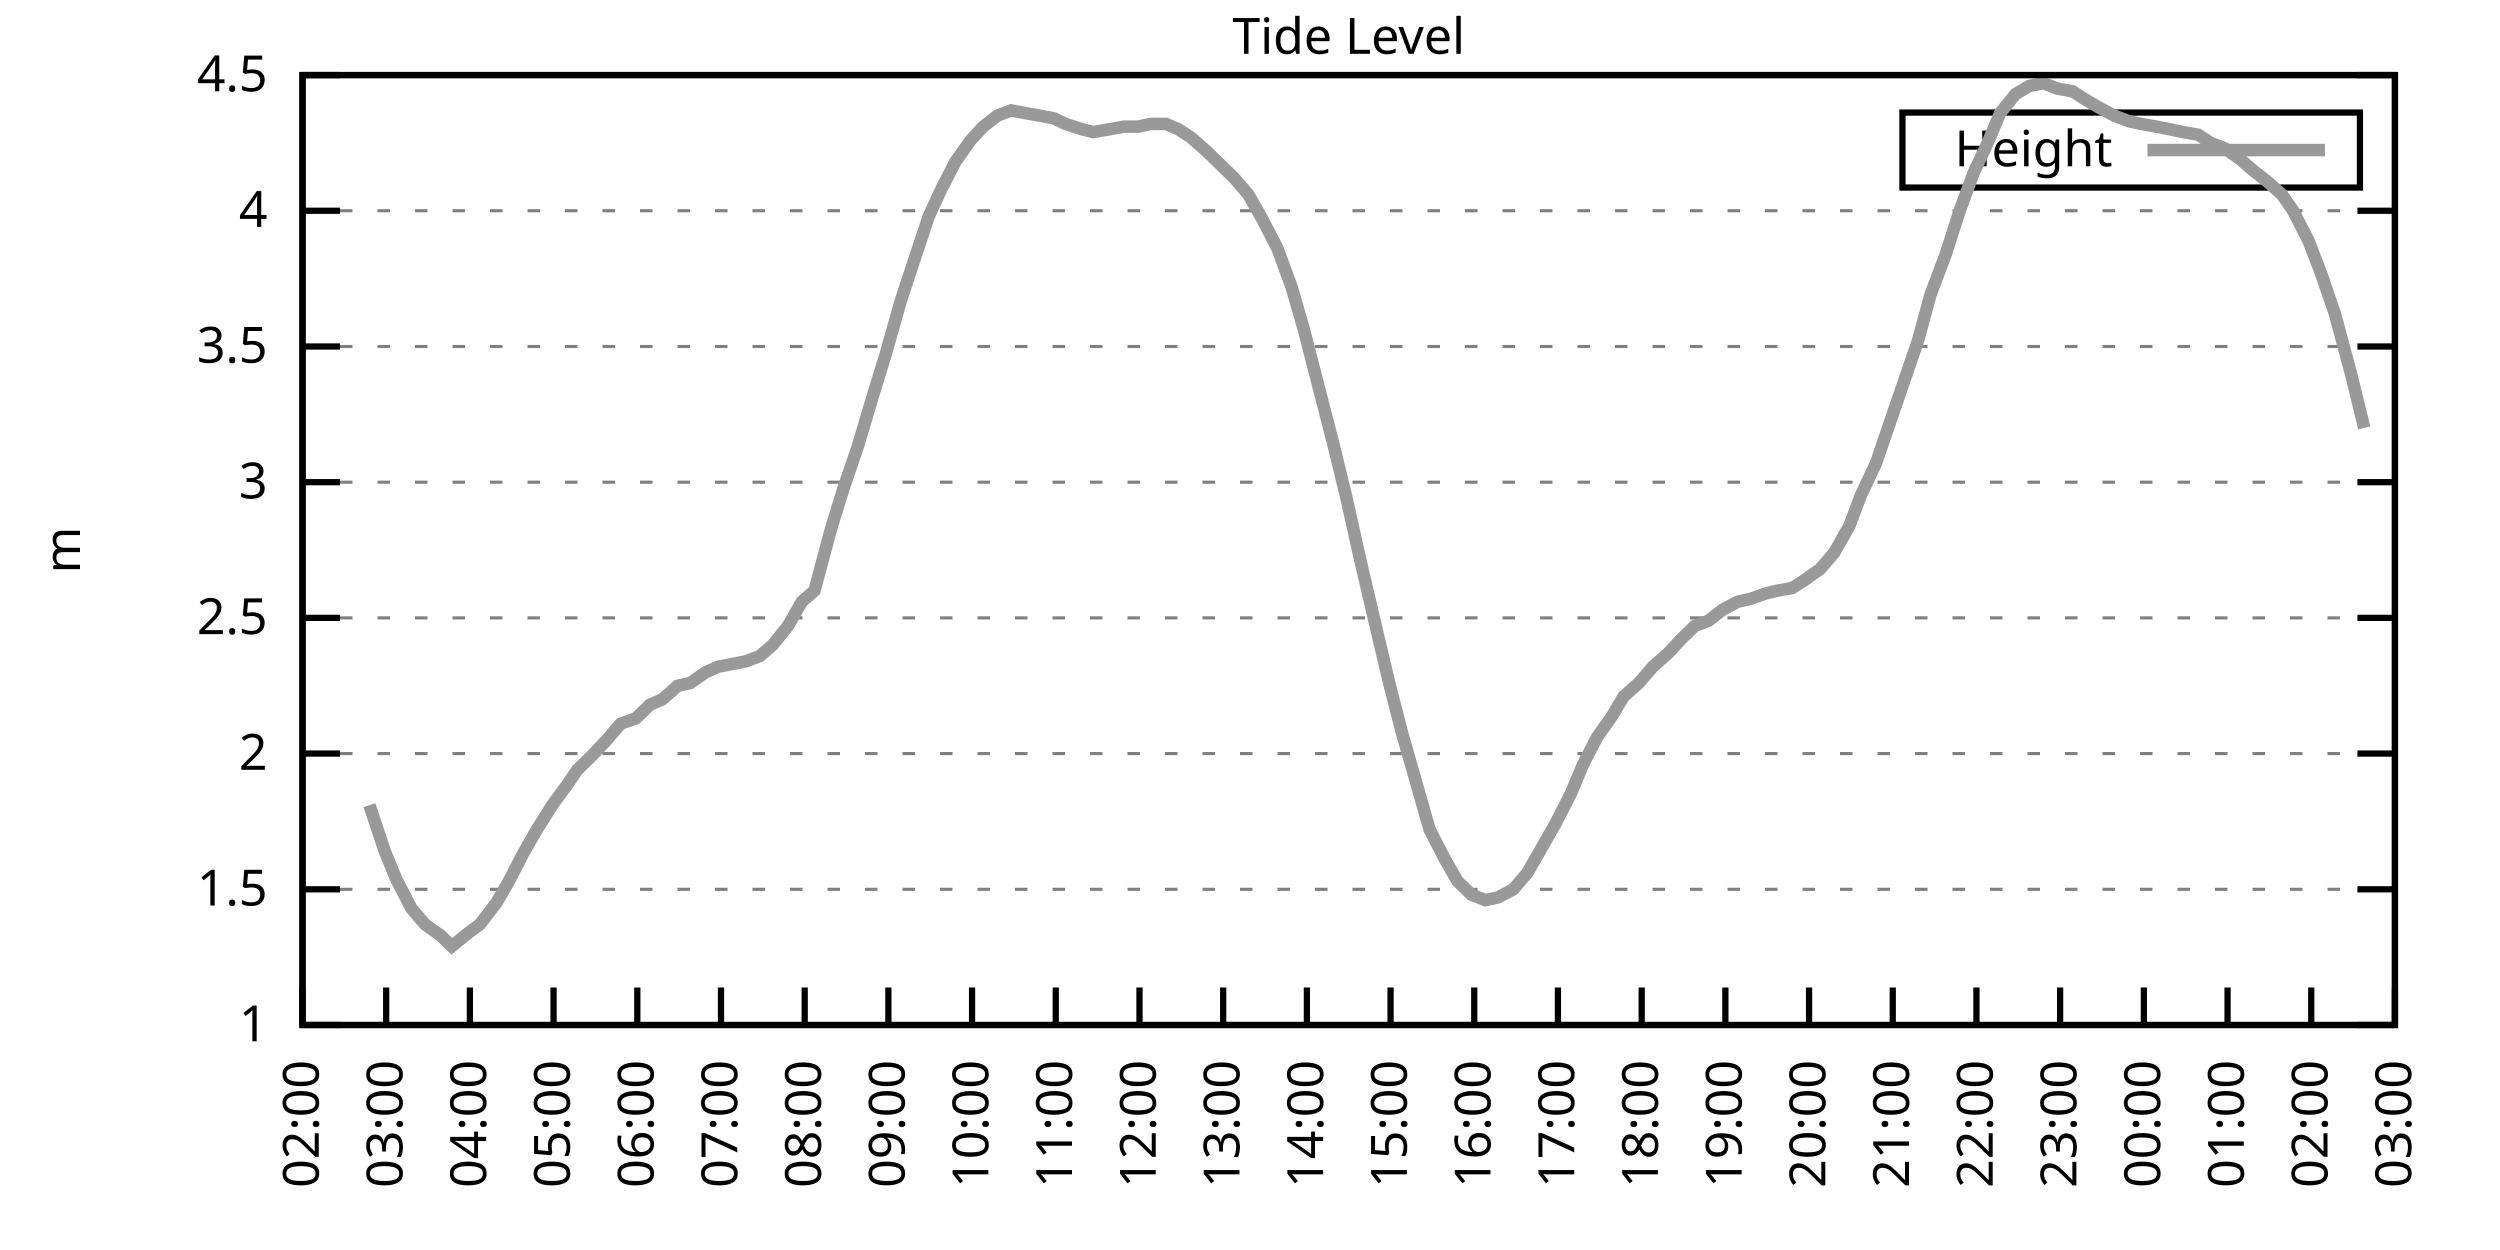
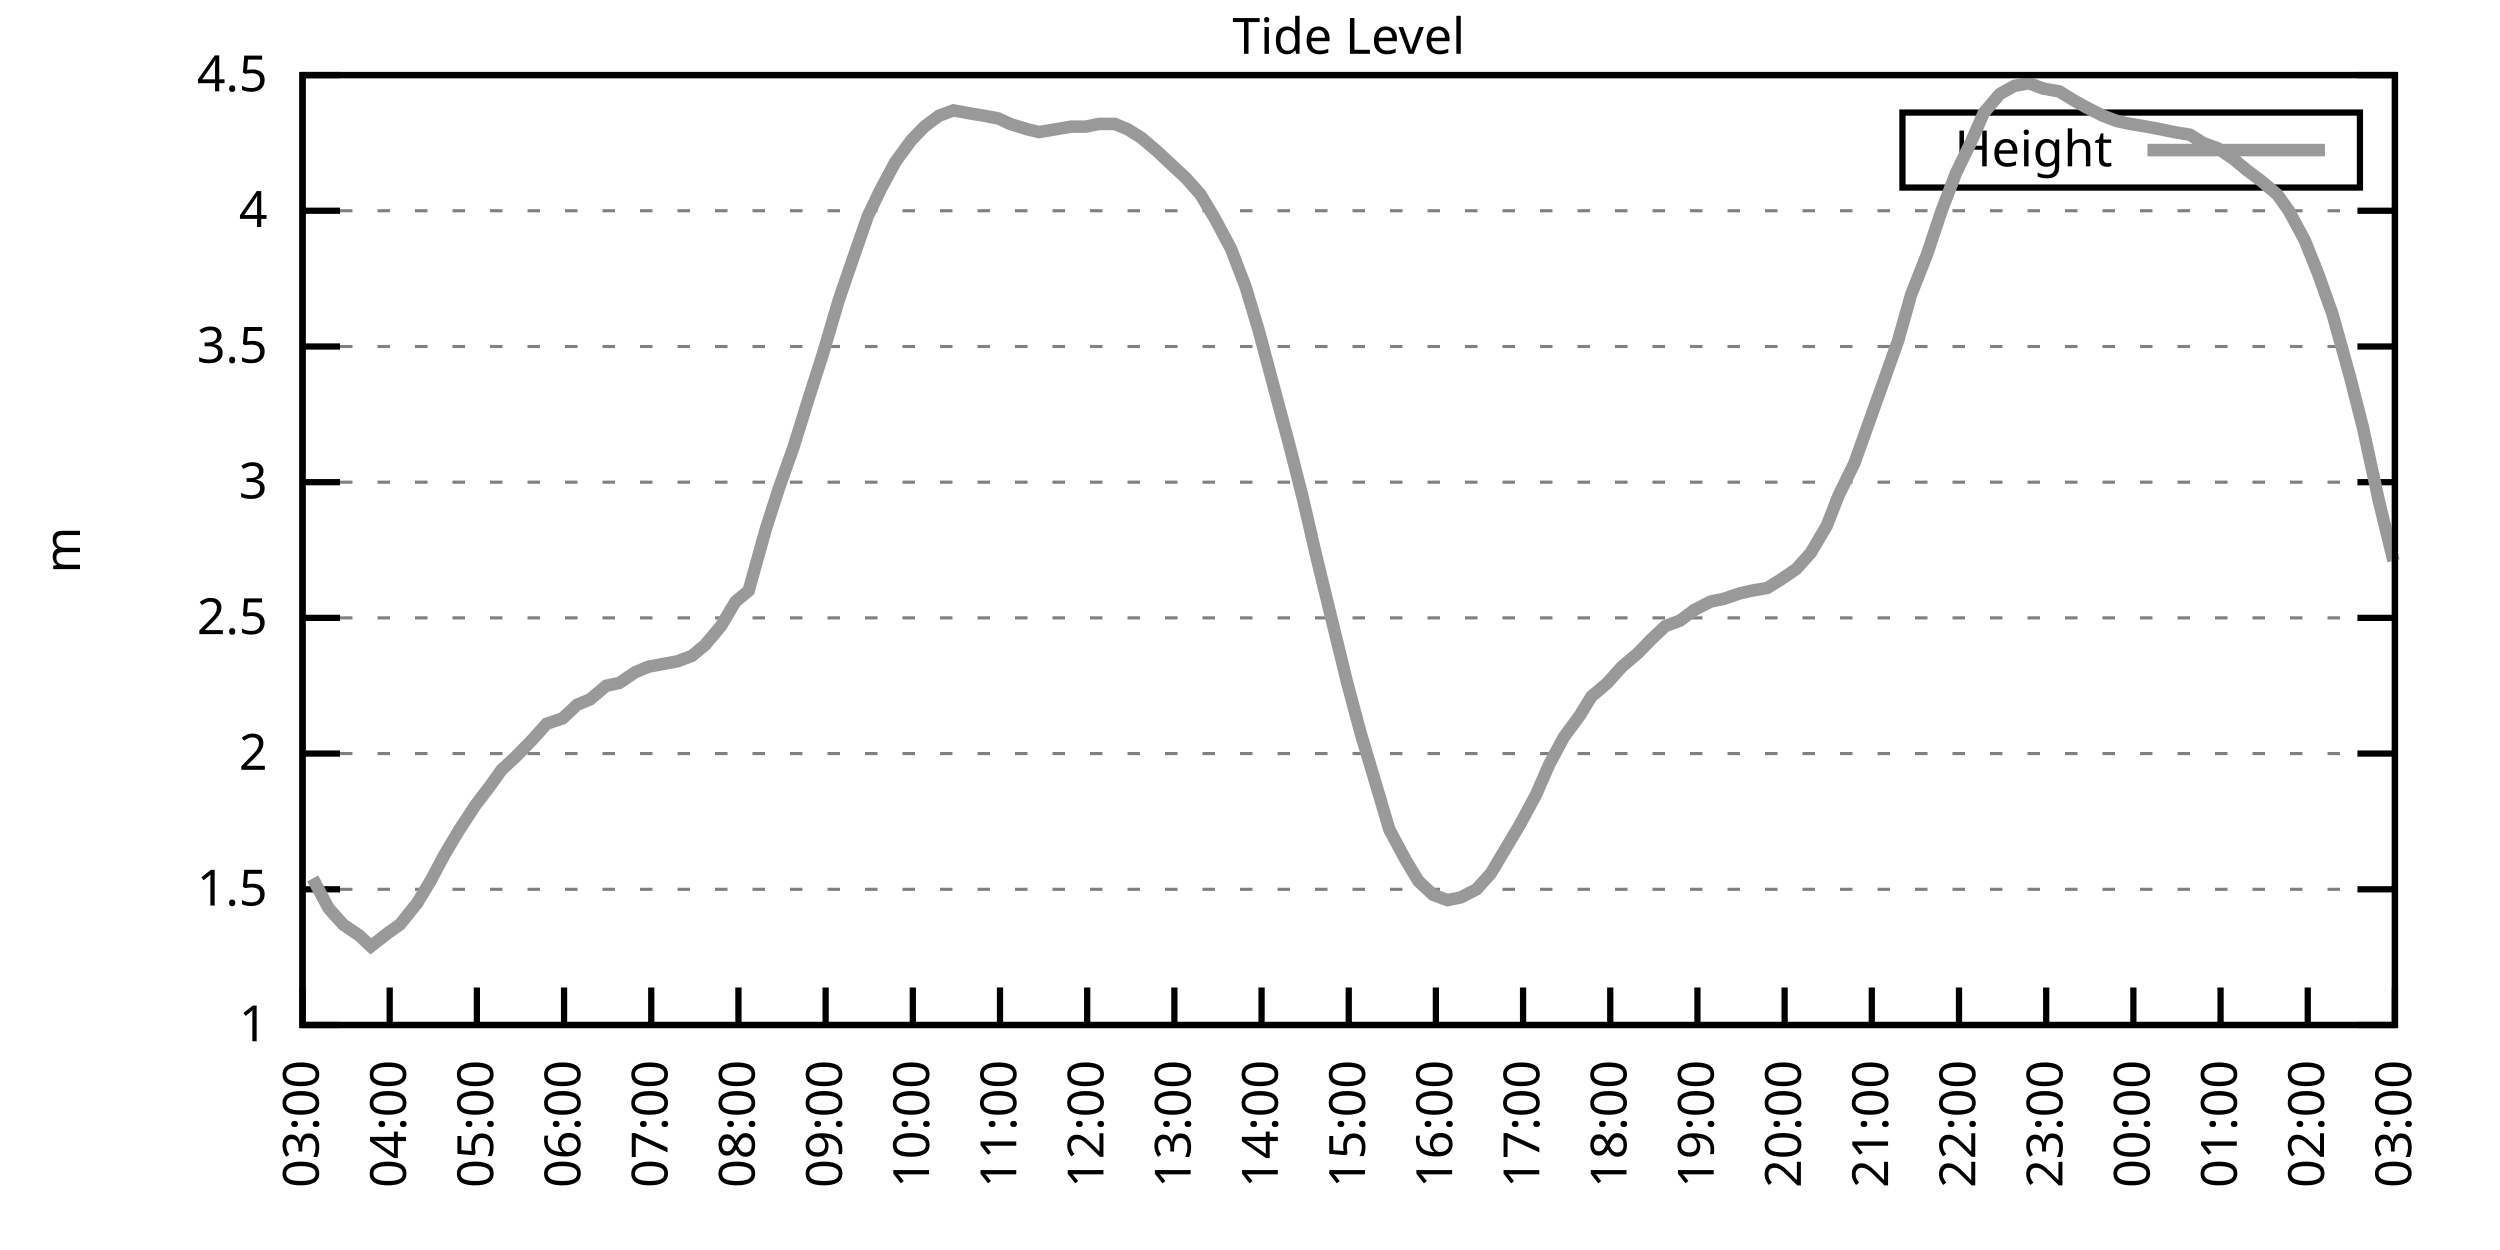
<svg xmlns="http://www.w3.org/2000/svg" xmlns:xlink="http://www.w3.org/1999/xlink" width="400" height="200" viewBox="0 0 400 200">
  <g id="gnuplot_canvas">
    <rect x="0" y="0" width="400" height="200" fill="none" />
    <defs>
      <circle id="gpDot" r="0.5" stroke-width="0.5" stroke="currentColor" />
      <path id="gpPt0" stroke-width="0.333" stroke="currentColor" d="M-1,0 h2 M0,-1 v2" />
      <path id="gpPt1" stroke-width="0.333" stroke="currentColor" d="M-1,-1 L1,1 M1,-1 L-1,1" />
      <path id="gpPt2" stroke-width="0.333" stroke="currentColor" d="M-1,0 L1,0 M0,-1 L0,1 M-1,-1 L1,1 M-1,1 L1,-1" />
      <rect id="gpPt3" stroke-width="0.333" stroke="currentColor" x="-1" y="-1" width="2" height="2" />
      <rect id="gpPt4" stroke-width="0.333" stroke="currentColor" fill="currentColor" x="-1" y="-1" width="2" height="2" />
      <circle id="gpPt5" stroke-width="0.333" stroke="currentColor" cx="0" cy="0" r="1" />
      <use xlink:href="#gpPt5" id="gpPt6" fill="currentColor" stroke="none" />
      <path id="gpPt7" stroke-width="0.333" stroke="currentColor" d="M0,-1.33 L-1.33,0.67 L1.33,0.67 z" />
      <use xlink:href="#gpPt7" id="gpPt8" fill="currentColor" stroke="none" />
      <use xlink:href="#gpPt7" id="gpPt9" stroke="currentColor" transform="rotate(180)" />
      <use xlink:href="#gpPt9" id="gpPt10" fill="currentColor" stroke="none" />
      <use xlink:href="#gpPt3" id="gpPt11" stroke="currentColor" transform="rotate(45)" />
      <use xlink:href="#gpPt11" id="gpPt12" fill="currentColor" stroke="none" />
      <path id="gpPt13" stroke-width="0.333" stroke="currentColor" d="M0,1.330 L1.265,0.411 L0.782,-1.067 L-0.782,-1.076 L-1.265,0.411 z" />
      <use xlink:href="#gpPt13" id="gpPt14" fill="currentColor" stroke="none" />
      <filter id="textbox" filterUnits="objectBoundingBox" x="0" y="0" height="1" width="1">
        <feFlood flood-color="white" flood-opacity="1" result="bgnd" />
        <feComposite in="SourceGraphic" in2="bgnd" operator="atop" />
      </filter>
      <filter id="greybox" filterUnits="objectBoundingBox" x="0" y="0" height="1" width="1">
        <feFlood flood-color="lightgrey" flood-opacity="1" result="grey" />
        <feComposite in="SourceGraphic" in2="grey" operator="atop" />
      </filter>
    </defs>
    <g fill="none" color="white" stroke="currentColor" stroke-width="1.00" stroke-linecap="butt" stroke-linejoin="miter">
</g>
    <g fill="none" color="black" stroke="currentColor" stroke-width="1.00" stroke-linecap="butt" stroke-linejoin="miter">
      <g stroke="none" shape-rendering="crispEdges">
        <polygon fill="rgb(255, 255, 255)" points="48.40,164.00 383.18,164.00 383.18,12.02 48.40,12.02 " />
      </g>
    </g>
    <g fill="none" color="black" stroke="currentColor" stroke-width="1.00" stroke-linecap="butt" stroke-linejoin="miter">
</g>
    <g fill="none" color="black" stroke="black" stroke-width="0.50" stroke-linecap="butt" stroke-linejoin="miter">
</g>
    <g fill="none" color="gray" stroke="currentColor" stroke-width="0.50" stroke-linecap="butt" stroke-linejoin="miter">
      <path stroke="gray" stroke-dasharray="2,4" class="gridline" d="M48.40,164.00 L383.19,164.00  " />
    </g>
    <g fill="none" color="gray" stroke="gray" stroke-width="1.00" stroke-linecap="butt" stroke-linejoin="miter">
</g>
    <g fill="none" color="black" stroke="currentColor" stroke-width="1.00" stroke-linecap="butt" stroke-linejoin="miter">
      <path stroke="black" d="M48.40,164.00 L54.40,164.00 M383.19,164.00 L377.19,164.00  " />
      <g transform="translate(42.80,166.60)" stroke="none" fill="black" font-family="Sans" font-size="8.00" text-anchor="end">
        <text>
          <tspan font-family="Sans"> 1</tspan>
        </text>
      </g>
    </g>
    <g fill="none" color="black" stroke="currentColor" stroke-width="1.00" stroke-linecap="butt" stroke-linejoin="miter">
</g>
    <g fill="none" color="black" stroke="black" stroke-width="0.50" stroke-linecap="butt" stroke-linejoin="miter">
</g>
    <g fill="none" color="gray" stroke="currentColor" stroke-width="0.50" stroke-linecap="butt" stroke-linejoin="miter">
      <path stroke="gray" stroke-dasharray="2,4" class="gridline" d="M48.40,142.29 L383.19,142.29  " />
    </g>
    <g fill="none" color="gray" stroke="gray" stroke-width="1.00" stroke-linecap="butt" stroke-linejoin="miter">
</g>
    <g fill="none" color="black" stroke="currentColor" stroke-width="1.00" stroke-linecap="butt" stroke-linejoin="miter">
      <path stroke="black" d="M48.40,142.29 L54.40,142.29 M383.19,142.29 L377.19,142.29  " />
      <g transform="translate(42.80,144.89)" stroke="none" fill="black" font-family="Sans" font-size="8.00" text-anchor="end">
        <text>
          <tspan font-family="Sans"> 1.5</tspan>
        </text>
      </g>
    </g>
    <g fill="none" color="black" stroke="currentColor" stroke-width="1.00" stroke-linecap="butt" stroke-linejoin="miter">
</g>
    <g fill="none" color="black" stroke="black" stroke-width="0.50" stroke-linecap="butt" stroke-linejoin="miter">
</g>
    <g fill="none" color="gray" stroke="currentColor" stroke-width="0.50" stroke-linecap="butt" stroke-linejoin="miter">
      <path stroke="gray" stroke-dasharray="2,4" class="gridline" d="M48.40,120.57 L383.19,120.57  " />
    </g>
    <g fill="none" color="gray" stroke="gray" stroke-width="1.00" stroke-linecap="butt" stroke-linejoin="miter">
</g>
    <g fill="none" color="black" stroke="currentColor" stroke-width="1.00" stroke-linecap="butt" stroke-linejoin="miter">
      <path stroke="black" d="M48.40,120.57 L54.40,120.57 M383.19,120.57 L377.19,120.57  " />
      <g transform="translate(42.80,123.17)" stroke="none" fill="black" font-family="Sans" font-size="8.00" text-anchor="end">
        <text>
          <tspan font-family="Sans"> 2</tspan>
        </text>
      </g>
    </g>
    <g fill="none" color="black" stroke="currentColor" stroke-width="1.00" stroke-linecap="butt" stroke-linejoin="miter">
</g>
    <g fill="none" color="black" stroke="black" stroke-width="0.50" stroke-linecap="butt" stroke-linejoin="miter">
</g>
    <g fill="none" color="gray" stroke="currentColor" stroke-width="0.50" stroke-linecap="butt" stroke-linejoin="miter">
      <path stroke="gray" stroke-dasharray="2,4" class="gridline" d="M48.40,98.86 L383.19,98.86  " />
    </g>
    <g fill="none" color="gray" stroke="gray" stroke-width="1.00" stroke-linecap="butt" stroke-linejoin="miter">
</g>
    <g fill="none" color="black" stroke="currentColor" stroke-width="1.00" stroke-linecap="butt" stroke-linejoin="miter">
      <path stroke="black" d="M48.40,98.86 L54.40,98.86 M383.19,98.86 L377.19,98.86  " />
      <g transform="translate(42.80,101.46)" stroke="none" fill="black" font-family="Sans" font-size="8.00" text-anchor="end">
        <text>
          <tspan font-family="Sans"> 2.5</tspan>
        </text>
      </g>
    </g>
    <g fill="none" color="black" stroke="currentColor" stroke-width="1.00" stroke-linecap="butt" stroke-linejoin="miter">
</g>
    <g fill="none" color="black" stroke="black" stroke-width="0.50" stroke-linecap="butt" stroke-linejoin="miter">
</g>
    <g fill="none" color="gray" stroke="currentColor" stroke-width="0.50" stroke-linecap="butt" stroke-linejoin="miter">
      <path stroke="gray" stroke-dasharray="2,4" class="gridline" d="M48.40,77.15 L383.19,77.15  " />
    </g>
    <g fill="none" color="gray" stroke="gray" stroke-width="1.00" stroke-linecap="butt" stroke-linejoin="miter">
</g>
    <g fill="none" color="black" stroke="currentColor" stroke-width="1.00" stroke-linecap="butt" stroke-linejoin="miter">
      <path stroke="black" d="M48.40,77.15 L54.40,77.15 M383.19,77.15 L377.19,77.15  " />
      <g transform="translate(42.80,79.75)" stroke="none" fill="black" font-family="Sans" font-size="8.00" text-anchor="end">
        <text>
          <tspan font-family="Sans"> 3</tspan>
        </text>
      </g>
    </g>
    <g fill="none" color="black" stroke="currentColor" stroke-width="1.00" stroke-linecap="butt" stroke-linejoin="miter">
</g>
    <g fill="none" color="black" stroke="black" stroke-width="0.50" stroke-linecap="butt" stroke-linejoin="miter">
</g>
    <g fill="none" color="gray" stroke="currentColor" stroke-width="0.50" stroke-linecap="butt" stroke-linejoin="miter">
      <path stroke="gray" stroke-dasharray="2,4" class="gridline" d="M48.40,55.44 L383.19,55.44  " />
    </g>
    <g fill="none" color="gray" stroke="gray" stroke-width="1.00" stroke-linecap="butt" stroke-linejoin="miter">
</g>
    <g fill="none" color="black" stroke="currentColor" stroke-width="1.00" stroke-linecap="butt" stroke-linejoin="miter">
      <path stroke="black" d="M48.40,55.44 L54.40,55.44 M383.19,55.44 L377.19,55.44  " />
      <g transform="translate(42.80,58.04)" stroke="none" fill="black" font-family="Sans" font-size="8.00" text-anchor="end">
        <text>
          <tspan font-family="Sans"> 3.5</tspan>
        </text>
      </g>
    </g>
    <g fill="none" color="black" stroke="currentColor" stroke-width="1.00" stroke-linecap="butt" stroke-linejoin="miter">
</g>
    <g fill="none" color="black" stroke="black" stroke-width="0.50" stroke-linecap="butt" stroke-linejoin="miter">
</g>
    <g fill="none" color="gray" stroke="currentColor" stroke-width="0.50" stroke-linecap="butt" stroke-linejoin="miter">
      <path stroke="gray" stroke-dasharray="2,4" class="gridline" d="M48.40,33.72 L383.19,33.72  " />
    </g>
    <g fill="none" color="gray" stroke="gray" stroke-width="1.00" stroke-linecap="butt" stroke-linejoin="miter">
</g>
    <g fill="none" color="black" stroke="currentColor" stroke-width="1.00" stroke-linecap="butt" stroke-linejoin="miter">
      <path stroke="black" d="M48.40,33.72 L54.40,33.72 M383.19,33.72 L377.19,33.72  " />
      <g transform="translate(42.80,36.32)" stroke="none" fill="black" font-family="Sans" font-size="8.00" text-anchor="end">
        <text>
          <tspan font-family="Sans"> 4</tspan>
        </text>
      </g>
    </g>
    <g fill="none" color="black" stroke="currentColor" stroke-width="1.00" stroke-linecap="butt" stroke-linejoin="miter">
</g>
    <g fill="none" color="black" stroke="black" stroke-width="0.50" stroke-linecap="butt" stroke-linejoin="miter">
</g>
    <g fill="none" color="gray" stroke="currentColor" stroke-width="0.50" stroke-linecap="butt" stroke-linejoin="miter">
      <path stroke="gray" stroke-dasharray="2,4" class="gridline" d="M48.40,12.01 L383.19,12.01  " />
    </g>
    <g fill="none" color="gray" stroke="gray" stroke-width="1.00" stroke-linecap="butt" stroke-linejoin="miter">
</g>
    <g fill="none" color="black" stroke="currentColor" stroke-width="1.00" stroke-linecap="butt" stroke-linejoin="miter">
      <path stroke="black" d="M48.40,12.01 L54.40,12.01 M383.19,12.01 L377.19,12.01  " />
      <g transform="translate(42.80,14.61)" stroke="none" fill="black" font-family="Sans" font-size="8.00" text-anchor="end">
        <text>
          <tspan font-family="Sans"> 4.5</tspan>
        </text>
      </g>
    </g>
    <g fill="none" color="black" stroke="currentColor" stroke-width="1.00" stroke-linecap="butt" stroke-linejoin="miter">
      <path stroke="black" d="M48.40,164.00 L48.40,158.00  " />
      <g transform="translate(51.00,169.60) rotate(270.00)" stroke="none" fill="black" font-family="Sans" font-size="8.00" text-anchor="end">
        <text>
-           <tspan font-family="Sans">02:00</tspan>
-         </text>
-       </g>
-     </g>
-     <g fill="none" color="black" stroke="currentColor" stroke-width="1.00" stroke-linecap="butt" stroke-linejoin="miter">
-       <path stroke="black" d="M61.79,164.00 L61.79,158.00  " />
-       <g transform="translate(64.39,169.60) rotate(270.00)" stroke="none" fill="black" font-family="Sans" font-size="8.00" text-anchor="end">
-         <text>
          <tspan font-family="Sans">03:00</tspan>
        </text>
      </g>
    </g>
    <g fill="none" color="black" stroke="currentColor" stroke-width="1.00" stroke-linecap="butt" stroke-linejoin="miter">
-       <path stroke="black" d="M75.18,164.00 L75.18,158.00  " />
-       <g transform="translate(77.78,169.60) rotate(270.00)" stroke="none" fill="black" font-family="Sans" font-size="8.00" text-anchor="end">
+       <path stroke="black" d="M62.35,164.00 L62.35,158.00  " />
+       <g transform="translate(64.95,169.60) rotate(270.00)" stroke="none" fill="black" font-family="Sans" font-size="8.00" text-anchor="end">
        <text>
          <tspan font-family="Sans">04:00</tspan>
        </text>
      </g>
    </g>
    <g fill="none" color="black" stroke="currentColor" stroke-width="1.00" stroke-linecap="butt" stroke-linejoin="miter">
-       <path stroke="black" d="M88.57,164.00 L88.57,158.00  " />
-       <g transform="translate(91.17,169.60) rotate(270.00)" stroke="none" fill="black" font-family="Sans" font-size="8.00" text-anchor="end">
+       <path stroke="black" d="M76.30,164.00 L76.30,158.00  " />
+       <g transform="translate(78.90,169.60) rotate(270.00)" stroke="none" fill="black" font-family="Sans" font-size="8.00" text-anchor="end">
        <text>
          <tspan font-family="Sans">05:00</tspan>
        </text>
      </g>
    </g>
    <g fill="none" color="black" stroke="currentColor" stroke-width="1.00" stroke-linecap="butt" stroke-linejoin="miter">
-       <path stroke="black" d="M101.97,164.00 L101.97,158.00  " />
-       <g transform="translate(104.57,169.60) rotate(270.00)" stroke="none" fill="black" font-family="Sans" font-size="8.00" text-anchor="end">
+       <path stroke="black" d="M90.25,164.00 L90.25,158.00  " />
+       <g transform="translate(92.85,169.60) rotate(270.00)" stroke="none" fill="black" font-family="Sans" font-size="8.00" text-anchor="end">
        <text>
          <tspan font-family="Sans">06:00</tspan>
        </text>
      </g>
    </g>
    <g fill="none" color="black" stroke="currentColor" stroke-width="1.00" stroke-linecap="butt" stroke-linejoin="miter">
-       <path stroke="black" d="M115.36,164.00 L115.36,158.00  " />
-       <g transform="translate(117.96,169.60) rotate(270.00)" stroke="none" fill="black" font-family="Sans" font-size="8.00" text-anchor="end">
+       <path stroke="black" d="M104.20,164.00 L104.20,158.00  " />
+       <g transform="translate(106.80,169.60) rotate(270.00)" stroke="none" fill="black" font-family="Sans" font-size="8.00" text-anchor="end">
        <text>
          <tspan font-family="Sans">07:00</tspan>
        </text>
      </g>
    </g>
    <g fill="none" color="black" stroke="currentColor" stroke-width="1.00" stroke-linecap="butt" stroke-linejoin="miter">
-       <path stroke="black" d="M128.75,164.00 L128.75,158.00  " />
-       <g transform="translate(131.35,169.60) rotate(270.00)" stroke="none" fill="black" font-family="Sans" font-size="8.00" text-anchor="end">
+       <path stroke="black" d="M118.15,164.00 L118.15,158.00  " />
+       <g transform="translate(120.75,169.60) rotate(270.00)" stroke="none" fill="black" font-family="Sans" font-size="8.00" text-anchor="end">
        <text>
          <tspan font-family="Sans">08:00</tspan>
        </text>
      </g>
    </g>
    <g fill="none" color="black" stroke="currentColor" stroke-width="1.00" stroke-linecap="butt" stroke-linejoin="miter">
-       <path stroke="black" d="M142.14,164.00 L142.14,158.00  " />
-       <g transform="translate(144.74,169.60) rotate(270.00)" stroke="none" fill="black" font-family="Sans" font-size="8.00" text-anchor="end">
+       <path stroke="black" d="M132.10,164.00 L132.10,158.00  " />
+       <g transform="translate(134.70,169.60) rotate(270.00)" stroke="none" fill="black" font-family="Sans" font-size="8.00" text-anchor="end">
        <text>
          <tspan font-family="Sans">09:00</tspan>
        </text>
      </g>
    </g>
    <g fill="none" color="black" stroke="currentColor" stroke-width="1.00" stroke-linecap="butt" stroke-linejoin="miter">
-       <path stroke="black" d="M155.53,164.00 L155.53,158.00  " />
-       <g transform="translate(158.13,169.60) rotate(270.00)" stroke="none" fill="black" font-family="Sans" font-size="8.00" text-anchor="end">
+       <path stroke="black" d="M146.05,164.00 L146.05,158.00  " />
+       <g transform="translate(148.65,169.60) rotate(270.00)" stroke="none" fill="black" font-family="Sans" font-size="8.00" text-anchor="end">
        <text>
          <tspan font-family="Sans">10:00</tspan>
        </text>
      </g>
    </g>
    <g fill="none" color="black" stroke="currentColor" stroke-width="1.00" stroke-linecap="butt" stroke-linejoin="miter">
-       <path stroke="black" d="M168.92,164.00 L168.92,158.00  " />
-       <g transform="translate(171.52,169.60) rotate(270.00)" stroke="none" fill="black" font-family="Sans" font-size="8.00" text-anchor="end">
+       <path stroke="black" d="M160.00,164.00 L160.00,158.00  " />
+       <g transform="translate(162.60,169.60) rotate(270.00)" stroke="none" fill="black" font-family="Sans" font-size="8.00" text-anchor="end">
        <text>
          <tspan font-family="Sans">11:00</tspan>
        </text>
      </g>
    </g>
    <g fill="none" color="black" stroke="currentColor" stroke-width="1.00" stroke-linecap="butt" stroke-linejoin="miter">
-       <path stroke="black" d="M182.32,164.00 L182.32,158.00  " />
-       <g transform="translate(184.92,169.60) rotate(270.00)" stroke="none" fill="black" font-family="Sans" font-size="8.00" text-anchor="end">
+       <path stroke="black" d="M173.95,164.00 L173.95,158.00  " />
+       <g transform="translate(176.55,169.60) rotate(270.00)" stroke="none" fill="black" font-family="Sans" font-size="8.00" text-anchor="end">
        <text>
          <tspan font-family="Sans">12:00</tspan>
        </text>
      </g>
    </g>
    <g fill="none" color="black" stroke="currentColor" stroke-width="1.00" stroke-linecap="butt" stroke-linejoin="miter">
-       <path stroke="black" d="M195.71,164.00 L195.71,158.00  " />
-       <g transform="translate(198.31,169.60) rotate(270.00)" stroke="none" fill="black" font-family="Sans" font-size="8.00" text-anchor="end">
+       <path stroke="black" d="M187.90,164.00 L187.90,158.00  " />
+       <g transform="translate(190.50,169.60) rotate(270.00)" stroke="none" fill="black" font-family="Sans" font-size="8.00" text-anchor="end">
        <text>
          <tspan font-family="Sans">13:00</tspan>
        </text>
      </g>
    </g>
    <g fill="none" color="black" stroke="currentColor" stroke-width="1.00" stroke-linecap="butt" stroke-linejoin="miter">
-       <path stroke="black" d="M209.10,164.00 L209.10,158.00  " />
-       <g transform="translate(211.70,169.60) rotate(270.00)" stroke="none" fill="black" font-family="Sans" font-size="8.00" text-anchor="end">
+       <path stroke="black" d="M201.85,164.00 L201.85,158.00  " />
+       <g transform="translate(204.45,169.60) rotate(270.00)" stroke="none" fill="black" font-family="Sans" font-size="8.00" text-anchor="end">
        <text>
          <tspan font-family="Sans">14:00</tspan>
        </text>
      </g>
    </g>
    <g fill="none" color="black" stroke="currentColor" stroke-width="1.00" stroke-linecap="butt" stroke-linejoin="miter">
-       <path stroke="black" d="M222.49,164.00 L222.49,158.00  " />
-       <g transform="translate(225.09,169.60) rotate(270.00)" stroke="none" fill="black" font-family="Sans" font-size="8.00" text-anchor="end">
+       <path stroke="black" d="M215.80,164.00 L215.80,158.00  " />
+       <g transform="translate(218.40,169.60) rotate(270.00)" stroke="none" fill="black" font-family="Sans" font-size="8.00" text-anchor="end">
        <text>
          <tspan font-family="Sans">15:00</tspan>
        </text>
      </g>
    </g>
    <g fill="none" color="black" stroke="currentColor" stroke-width="1.00" stroke-linecap="butt" stroke-linejoin="miter">
-       <path stroke="black" d="M235.88,164.00 L235.88,158.00  " />
-       <g transform="translate(238.48,169.60) rotate(270.00)" stroke="none" fill="black" font-family="Sans" font-size="8.00" text-anchor="end">
+       <path stroke="black" d="M229.74,164.00 L229.74,158.00  " />
+       <g transform="translate(232.34,169.60) rotate(270.00)" stroke="none" fill="black" font-family="Sans" font-size="8.00" text-anchor="end">
        <text>
          <tspan font-family="Sans">16:00</tspan>
        </text>
      </g>
    </g>
    <g fill="none" color="black" stroke="currentColor" stroke-width="1.00" stroke-linecap="butt" stroke-linejoin="miter">
-       <path stroke="black" d="M249.27,164.00 L249.27,158.00  " />
-       <g transform="translate(251.87,169.60) rotate(270.00)" stroke="none" fill="black" font-family="Sans" font-size="8.00" text-anchor="end">
+       <path stroke="black" d="M243.69,164.00 L243.69,158.00  " />
+       <g transform="translate(246.29,169.60) rotate(270.00)" stroke="none" fill="black" font-family="Sans" font-size="8.00" text-anchor="end">
        <text>
          <tspan font-family="Sans">17:00</tspan>
        </text>
      </g>
    </g>
    <g fill="none" color="black" stroke="currentColor" stroke-width="1.00" stroke-linecap="butt" stroke-linejoin="miter">
-       <path stroke="black" d="M262.67,164.00 L262.67,158.00  " />
-       <g transform="translate(265.27,169.60) rotate(270.00)" stroke="none" fill="black" font-family="Sans" font-size="8.00" text-anchor="end">
+       <path stroke="black" d="M257.64,164.00 L257.64,158.00  " />
+       <g transform="translate(260.24,169.60) rotate(270.00)" stroke="none" fill="black" font-family="Sans" font-size="8.00" text-anchor="end">
        <text>
          <tspan font-family="Sans">18:00</tspan>
        </text>
      </g>
    </g>
    <g fill="none" color="black" stroke="currentColor" stroke-width="1.00" stroke-linecap="butt" stroke-linejoin="miter">
-       <path stroke="black" d="M276.06,164.00 L276.06,158.00  " />
-       <g transform="translate(278.66,169.60) rotate(270.00)" stroke="none" fill="black" font-family="Sans" font-size="8.00" text-anchor="end">
+       <path stroke="black" d="M271.59,164.00 L271.59,158.00  " />
+       <g transform="translate(274.19,169.60) rotate(270.00)" stroke="none" fill="black" font-family="Sans" font-size="8.00" text-anchor="end">
        <text>
          <tspan font-family="Sans">19:00</tspan>
        </text>
      </g>
    </g>
    <g fill="none" color="black" stroke="currentColor" stroke-width="1.00" stroke-linecap="butt" stroke-linejoin="miter">
-       <path stroke="black" d="M289.45,164.00 L289.45,158.00  " />
-       <g transform="translate(292.05,169.60) rotate(270.00)" stroke="none" fill="black" font-family="Sans" font-size="8.00" text-anchor="end">
+       <path stroke="black" d="M285.54,164.00 L285.54,158.00  " />
+       <g transform="translate(288.14,169.60) rotate(270.00)" stroke="none" fill="black" font-family="Sans" font-size="8.00" text-anchor="end">
        <text>
          <tspan font-family="Sans">20:00</tspan>
        </text>
      </g>
    </g>
    <g fill="none" color="black" stroke="currentColor" stroke-width="1.00" stroke-linecap="butt" stroke-linejoin="miter">
-       <path stroke="black" d="M302.84,164.00 L302.84,158.00  " />
-       <g transform="translate(305.44,169.60) rotate(270.00)" stroke="none" fill="black" font-family="Sans" font-size="8.00" text-anchor="end">
+       <path stroke="black" d="M299.49,164.00 L299.49,158.00  " />
+       <g transform="translate(302.09,169.60) rotate(270.00)" stroke="none" fill="black" font-family="Sans" font-size="8.00" text-anchor="end">
        <text>
          <tspan font-family="Sans">21:00</tspan>
        </text>
      </g>
    </g>
    <g fill="none" color="black" stroke="currentColor" stroke-width="1.00" stroke-linecap="butt" stroke-linejoin="miter">
-       <path stroke="black" d="M316.23,164.00 L316.23,158.00  " />
-       <g transform="translate(318.83,169.60) rotate(270.00)" stroke="none" fill="black" font-family="Sans" font-size="8.00" text-anchor="end">
+       <path stroke="black" d="M313.44,164.00 L313.44,158.00  " />
+       <g transform="translate(316.04,169.60) rotate(270.00)" stroke="none" fill="black" font-family="Sans" font-size="8.00" text-anchor="end">
        <text>
          <tspan font-family="Sans">22:00</tspan>
        </text>
      </g>
    </g>
    <g fill="none" color="black" stroke="currentColor" stroke-width="1.00" stroke-linecap="butt" stroke-linejoin="miter">
-       <path stroke="black" d="M329.62,164.00 L329.62,158.00  " />
-       <g transform="translate(332.22,169.60) rotate(270.00)" stroke="none" fill="black" font-family="Sans" font-size="8.00" text-anchor="end">
+       <path stroke="black" d="M327.39,164.00 L327.39,158.00  " />
+       <g transform="translate(329.99,169.60) rotate(270.00)" stroke="none" fill="black" font-family="Sans" font-size="8.00" text-anchor="end">
        <text>
          <tspan font-family="Sans">23:00</tspan>
        </text>
      </g>
    </g>
    <g fill="none" color="black" stroke="currentColor" stroke-width="1.00" stroke-linecap="butt" stroke-linejoin="miter">
-       <path stroke="black" d="M343.02,164.00 L343.02,158.00  " />
-       <g transform="translate(345.62,169.60) rotate(270.00)" stroke="none" fill="black" font-family="Sans" font-size="8.00" text-anchor="end">
+       <path stroke="black" d="M341.34,164.00 L341.34,158.00  " />
+       <g transform="translate(343.94,169.60) rotate(270.00)" stroke="none" fill="black" font-family="Sans" font-size="8.00" text-anchor="end">
        <text>
          <tspan font-family="Sans">00:00</tspan>
        </text>
      </g>
    </g>
    <g fill="none" color="black" stroke="currentColor" stroke-width="1.00" stroke-linecap="butt" stroke-linejoin="miter">
-       <path stroke="black" d="M356.41,164.00 L356.41,158.00  " />
-       <g transform="translate(359.01,169.60) rotate(270.00)" stroke="none" fill="black" font-family="Sans" font-size="8.00" text-anchor="end">
+       <path stroke="black" d="M355.29,164.00 L355.29,158.00  " />
+       <g transform="translate(357.89,169.60) rotate(270.00)" stroke="none" fill="black" font-family="Sans" font-size="8.00" text-anchor="end">
        <text>
          <tspan font-family="Sans">01:00</tspan>
        </text>
      </g>
    </g>
    <g fill="none" color="black" stroke="currentColor" stroke-width="1.00" stroke-linecap="butt" stroke-linejoin="miter">
-       <path stroke="black" d="M369.80,164.00 L369.80,158.00  " />
-       <g transform="translate(372.40,169.60) rotate(270.00)" stroke="none" fill="black" font-family="Sans" font-size="8.00" text-anchor="end">
+       <path stroke="black" d="M369.24,164.00 L369.24,158.00  " />
+       <g transform="translate(371.84,169.60) rotate(270.00)" stroke="none" fill="black" font-family="Sans" font-size="8.00" text-anchor="end">
        <text>
          <tspan font-family="Sans">02:00</tspan>
        </text>
      </g>
    </g>
    <g fill="none" color="black" stroke="currentColor" stroke-width="1.00" stroke-linecap="butt" stroke-linejoin="miter">
      <path stroke="black" d="M383.19,164.00 L383.19,158.00  " />
      <g transform="translate(385.79,169.60) rotate(270.00)" stroke="none" fill="black" font-family="Sans" font-size="8.00" text-anchor="end">
        <text>
          <tspan font-family="Sans">03:00</tspan>
        </text>
      </g>
    </g>
    <g fill="none" color="black" stroke="currentColor" stroke-width="1.00" stroke-linecap="butt" stroke-linejoin="miter">
</g>
    <g fill="none" color="black" stroke="currentColor" stroke-width="1.00" stroke-linecap="butt" stroke-linejoin="miter">
      <path stroke="black" d="M48.40,12.01 L48.40,164.00 L383.19,164.00 L383.19,12.01 L48.40,12.01 Z  " />
    </g>
    <g fill="none" color="black" stroke="currentColor" stroke-width="1.00" stroke-linecap="butt" stroke-linejoin="miter">
</g>
    <g fill="none" color="black" stroke="currentColor" stroke-width="1.00" stroke-linecap="butt" stroke-linejoin="miter">
      <path stroke="black" d="M304.39,30.01 L304.39,18.01 L377.59,18.01 L377.59,30.01 L304.39,30.01 Z  " />
    </g>
    <g id="Tide_level_plot_1">
      <g fill="none" color="white" stroke="black" stroke-width="2.00" stroke-linecap="butt" stroke-linejoin="miter">
</g>
      <g fill="none" color="black" stroke="currentColor" stroke-width="2.00" stroke-linecap="butt" stroke-linejoin="miter">
        <g transform="translate(337.99,26.61)" stroke="none" fill="black" font-family="Sans" font-size="8.00" text-anchor="end">
          <text>
            <tspan font-family="Sans">Height</tspan>
          </text>
        </g>
      </g>
      <g fill="none" color="black" stroke="currentColor" stroke-width="2.00" stroke-linecap="butt" stroke-linejoin="miter">
-         <path stroke="rgb(153, 153, 153)" d="M343.59,24.01 L371.99,24.01 M59.11,128.83 L61.57,136.21 L63.35,140.55 L65.81,145.33 L68.04,147.93 L70.50,149.67   L72.28,151.41 L74.96,149.24 L76.75,147.93 L79.42,144.46 L81.43,140.98 L83.66,136.64 L85.90,132.73 L88.35,128.83   L90.58,125.79 L92.37,123.18 L94.60,121.01 L97.06,118.40 L99.29,115.80 L101.74,114.93 L103.98,112.76 L105.98,111.89   L108.44,109.72 L110.45,109.28 L112.90,107.55 L114.91,106.68 L117.14,106.24 L119.38,105.81 L121.61,104.94 L123.62,103.20   L126.07,100.16 L128.30,96.26 L130.31,94.52 L132.99,84.53 L135.00,78.02 L137.23,71.50 L139.69,63.25 L141.69,56.74   L144.15,48.05 L146.16,41.97 L148.61,34.59 L150.62,30.25 L152.85,25.91 L155.31,22.43 L157.32,20.26 L159.55,18.52   L161.78,17.66 L164.01,18.09 L166.47,18.52 L168.70,18.96 L170.49,19.83 L173.17,20.70 L174.95,21.13 L177.41,20.70   L179.86,20.26 L182.09,20.26 L184.10,19.83 L186.56,19.83 L188.57,20.70 L190.57,22.00 L193.03,24.17 L195.26,26.34   L197.49,28.51 L199.73,31.12 L201.96,35.03 L204.41,39.80 L206.64,45.88 L208.65,52.83 L210.66,60.65 L213.34,71.07   L215.35,79.32 L217.58,89.31 L219.81,98.86 L222.27,109.28 L224.28,117.10 L226.51,124.92 L228.74,132.73 L231.20,137.51   L233.20,140.98 L235.44,143.16 L237.67,144.02 L239.68,143.59 L242.13,142.29 L244.36,139.68 L246.60,135.77 L248.83,131.86   L251.28,127.09 L253.29,122.31 L255.52,117.97 L257.98,114.49 L259.76,111.45 L262.22,109.28 L264.45,106.68 L266.91,104.51   L268.92,102.34 L271.15,100.16 L273.38,99.30 L275.61,97.56 L278.07,96.26 L280.07,95.82 L282.53,94.95 L284.32,94.52   L286.77,94.08 L288.78,92.78 L291.23,91.04 L293.47,88.44 L295.92,84.10 L297.71,79.32 L300.16,74.11 L302.39,67.59   L306.86,54.57 L308.87,47.18 L311.32,40.67 L313.55,33.72 L315.79,27.64 L318.02,22.87 L320.03,18.09 L322.48,15.05   L324.71,13.75 L326.95,13.31 L329.18,14.18 L331.63,14.62 L333.64,15.92 L335.87,17.22 L338.33,18.52 L340.56,19.39   L342.57,19.83 L345.02,20.26 L347.26,20.70 L349.26,21.13 L351.72,21.56 L353.73,22.87 L355.96,23.73 L358.42,25.47   L360.42,27.21 L362.66,28.95 L365.11,31.12 L366.90,33.72 L369.35,38.50 L371.36,43.71 L373.59,50.22 L376.27,60.21   L378.28,68.46  " />
+         <path stroke="rgb(153, 153, 153)" d="M343.59,24.01 L371.99,24.01 M50.03,140.55 L52.58,145.33 L54.91,147.93 L57.47,149.67 L59.33,151.41 L62.12,149.24   L63.98,147.93 L66.77,144.46 L68.86,140.98 L71.18,136.64 L73.51,132.73 L76.07,128.83 L78.39,125.79 L80.25,123.18   L82.58,121.01 L85.13,118.40 L87.46,115.80 L90.02,114.93 L92.34,112.76 L94.43,111.89 L96.99,109.72 L99.08,109.28   L101.64,107.55 L103.73,106.68 L106.06,106.24 L108.38,105.81 L110.71,104.94 L112.80,103.20 L115.36,100.16 L117.68,96.26   L119.78,94.52 L122.57,84.53 L124.66,78.02 L126.98,71.50 L129.54,63.25 L131.63,56.74 L134.19,48.05 L136.28,41.97   L138.84,34.59 L140.93,30.25 L143.26,25.91 L145.81,22.43 L147.91,20.26 L150.23,18.52 L152.56,17.66 L154.88,18.09   L157.44,18.52 L159.76,18.96 L161.62,19.83 L164.41,20.70 L166.27,21.13 L168.83,20.70 L171.39,20.26 L173.71,20.26   L175.81,19.83 L178.36,19.83 L180.46,20.70 L182.55,22.00 L185.11,24.17 L187.43,26.34 L189.76,28.51 L192.08,31.12   L194.41,35.03 L196.96,39.80 L199.29,45.88 L201.38,52.83 L203.47,60.65 L206.26,71.07 L208.36,79.32 L210.68,89.31   L213.01,98.86 L215.56,109.28 L217.65,117.10 L219.98,124.92 L222.30,132.73 L224.86,137.51 L226.95,140.98 L229.28,143.16   L231.60,144.02 L233.70,143.59 L236.25,142.29 L238.58,139.68 L240.90,135.77 L243.23,131.86 L245.79,127.09 L247.88,122.31   L250.20,117.97 L252.76,114.49 L254.62,111.45 L257.18,109.28 L259.50,106.68 L262.06,104.51 L264.15,102.34 L266.48,100.16   L268.80,99.30 L271.13,97.56 L273.69,96.26 L275.78,95.82 L278.34,94.95 L280.20,94.52 L282.75,94.08 L284.85,92.78   L287.40,91.04 L289.73,88.44 L292.29,84.10 L294.15,79.32 L296.70,74.11 L299.03,67.59 L303.68,54.57 L305.77,47.18   L308.33,40.67 L310.65,33.72 L312.98,27.64 L315.30,22.87 L317.39,18.09 L319.95,15.05 L322.28,13.75 L324.60,13.31   L326.93,14.18 L329.48,14.62 L331.58,15.92 L333.90,17.22 L336.46,18.52 L338.78,19.39 L340.88,19.83 L343.43,20.26   L345.76,20.70 L347.85,21.13 L350.41,21.56 L352.50,22.87 L354.83,23.73 L357.38,25.47 L359.48,27.21 L361.80,28.95   L364.36,31.12 L366.22,33.72 L368.78,38.50 L370.87,43.71 L373.19,50.22 L375.98,60.21 L378.08,68.46 L380.63,80.19   L382.96,89.74  " />
      </g>
    </g>
    <g fill="none" color="black" stroke="currentColor" stroke-width="2.00" stroke-linecap="butt" stroke-linejoin="miter">
</g>
    <g fill="none" color="black" stroke="black" stroke-width="1.00" stroke-linecap="butt" stroke-linejoin="miter">
</g>
    <g fill="none" color="black" stroke="currentColor" stroke-width="1.00" stroke-linecap="butt" stroke-linejoin="miter">
      <path stroke="black" d="M48.40,12.01 L48.40,164.00 L383.19,164.00 L383.19,12.01 L48.40,12.01 Z  " />
      <g transform="translate(12.80,88.01) rotate(270.00)" stroke="none" fill="black" font-family="Sans" font-size="8.00" text-anchor="middle">
        <text>
          <tspan font-family="Sans">m</tspan>
        </text>
      </g>
    </g>
    <g fill="none" color="black" stroke="currentColor" stroke-width="1.00" stroke-linecap="butt" stroke-linejoin="miter">
</g>
    <g fill="none" color="black" stroke="currentColor" stroke-width="1.00" stroke-linecap="butt" stroke-linejoin="miter">
      <g transform="translate(215.79,8.61)" stroke="none" fill="black" font-family="Sans" font-size="8.00" text-anchor="middle">
        <text>
          <tspan font-family="Sans">Tide Level</tspan>
        </text>
      </g>
    </g>
    <g fill="none" color="black" stroke="currentColor" stroke-width="1.00" stroke-linecap="butt" stroke-linejoin="miter">
</g>
  </g>
</svg>
